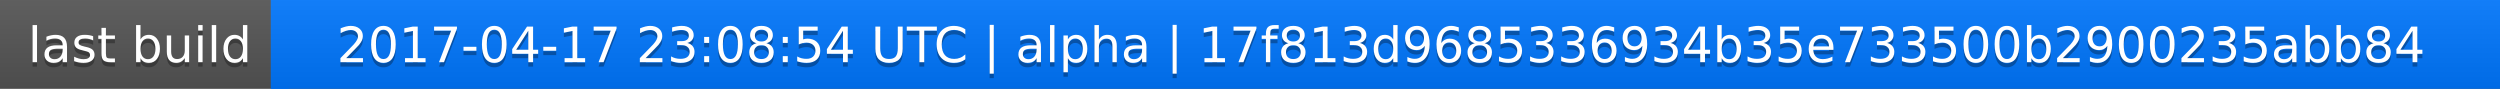
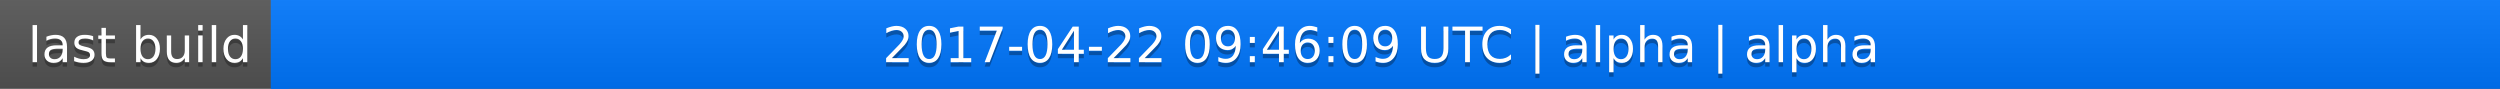
<svg xmlns="http://www.w3.org/2000/svg" width="563" height="20">
  <linearGradient id="a" x2="0" y2="100%">
    <stop offset="0" stop-color="#bbb" stop-opacity=".1" />
    <stop offset="1" stop-opacity=".1" />
  </linearGradient>
  <rect rx="0" width="563" height="20" fill="#555" />
  <rect rx="0" x="61" width="502" height="20" fill="#07f" />
  <path fill="#07f" d="M61 0h4v20h-4z" />
  <rect rx="0" width="563" height="20" fill="url(#a)" />
  <g fill="#fff" text-anchor="middle" font-family="DejaVu Sans,Verdana,Geneva,sans-serif" font-size="11">
    <text x="31.5" y="15" fill="#010101" fill-opacity=".3">last build</text>
    <text x="31.5" y="14">last build</text>
-     <text x="311" y="15" fill="#010101" fill-opacity=".3">2017-04-17 23:08:54 UTC | alpha | 17f813d9685336934b35e733500b2900235abb84</text>
-     <text x="311" y="14">2017-04-17 23:08:54 UTC | alpha | 17f813d9685336934b35e733500b2900235abb84</text>
+     <text x="311" y="15" fill="#010101" fill-opacity=".3">2017-04-22 09:46:09 UTC | alpha | alpha</text>
+     <text x="311" y="14">2017-04-22 09:46:09 UTC | alpha | alpha</text>
  </g>
</svg>
